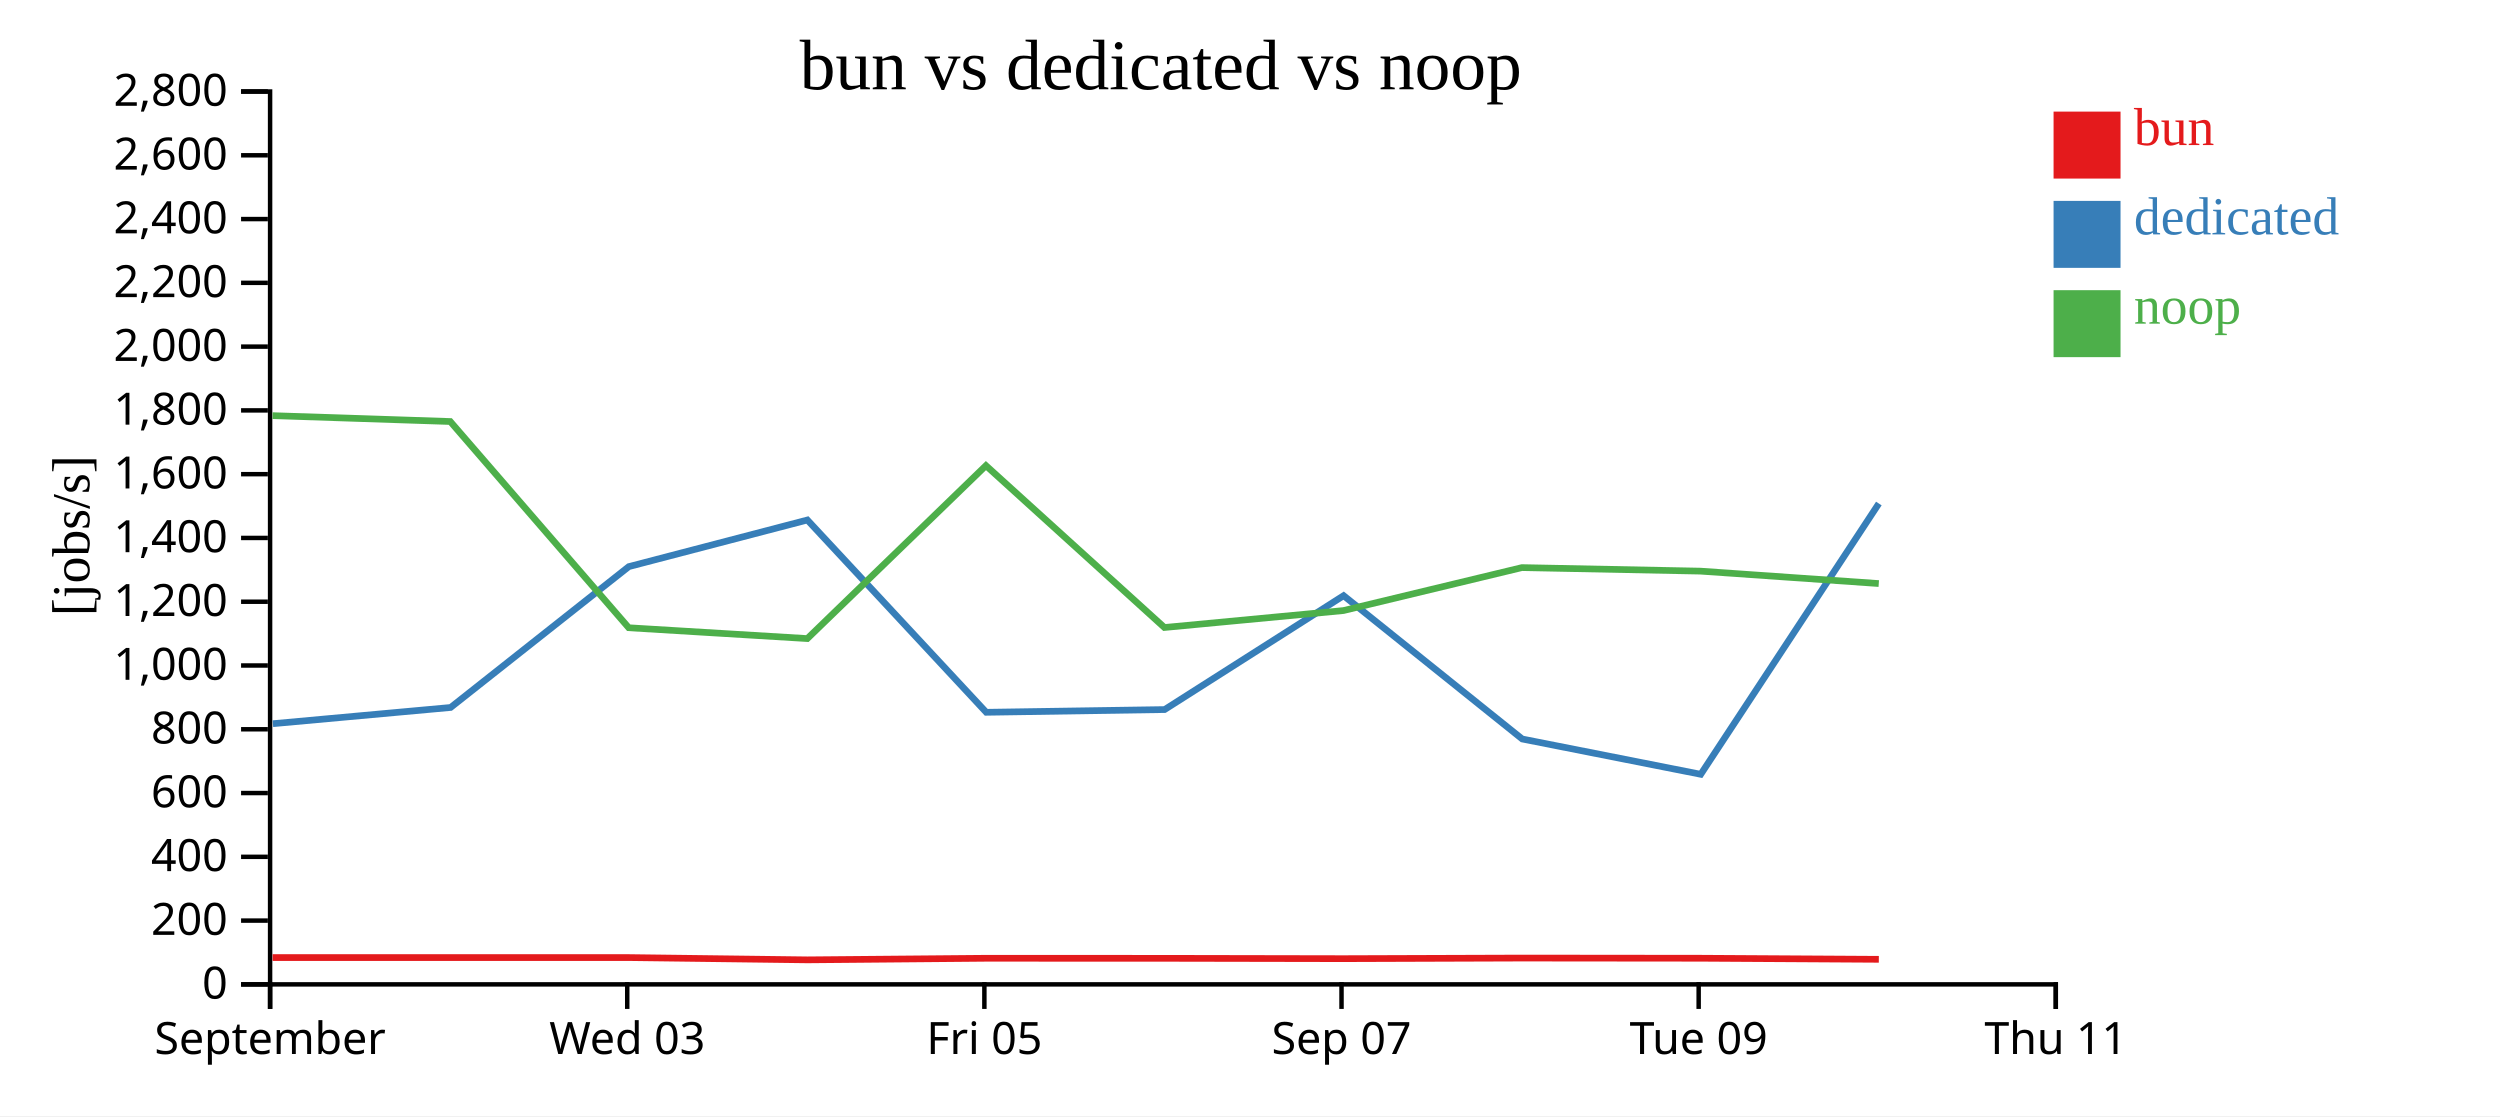
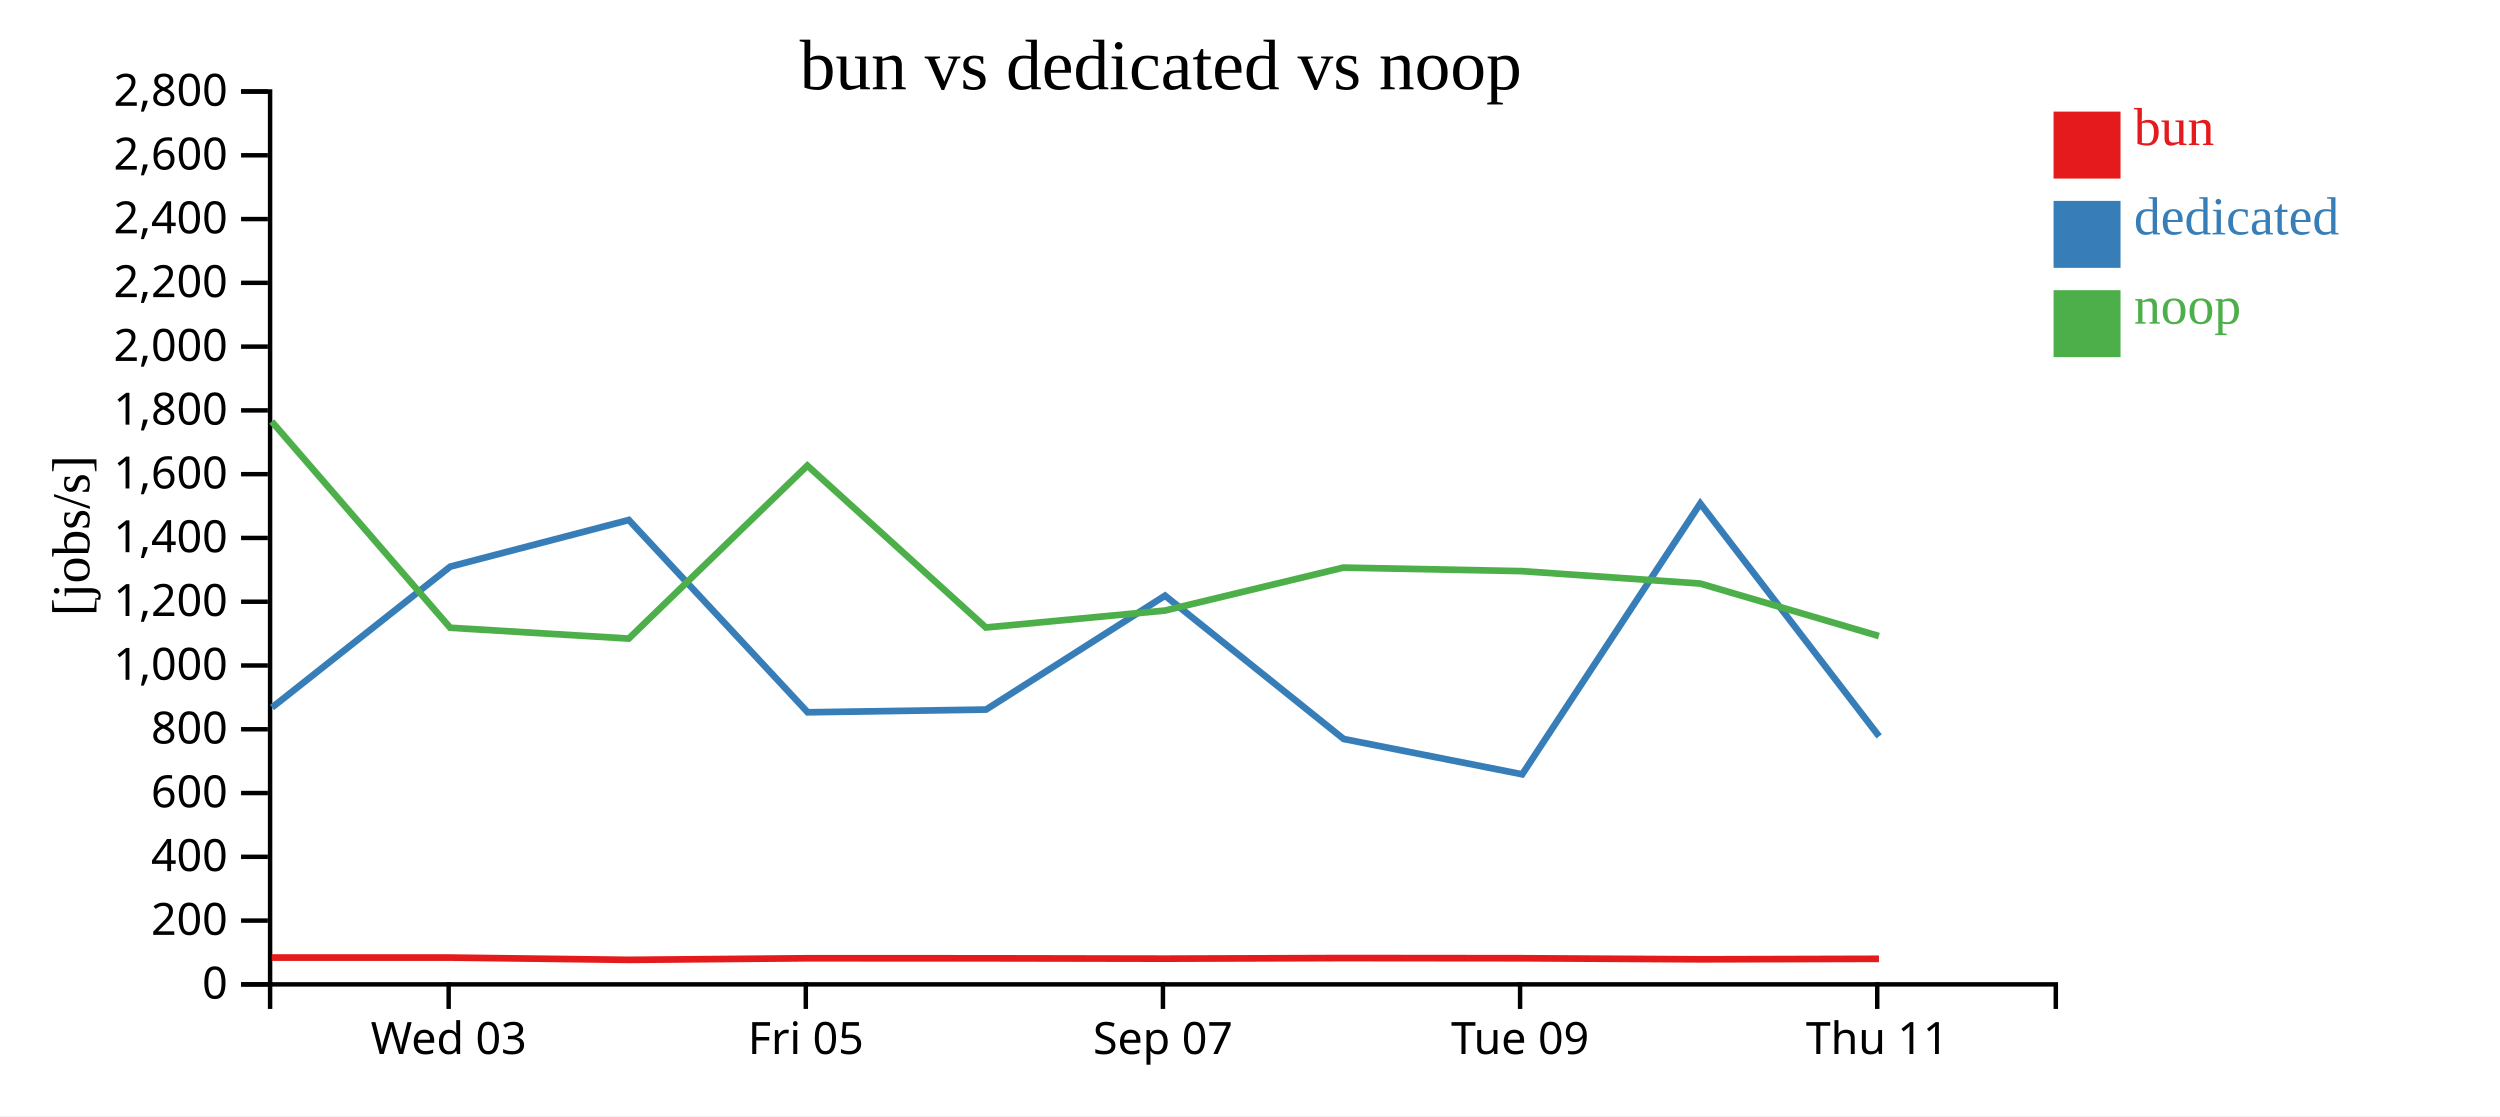
<svg xmlns="http://www.w3.org/2000/svg" width="560" height="250">
  <rect width="100%" height="100%" fill="white" />
  <g transform="translate(60,20)">
    <g transform="translate(0,200)" fill="none" font-size="10" font-family="sans-serif" text-anchor="middle">
      <path class="domain" stroke="currentColor" d="M0.5,6V0.5H400.5V6" />
-       <g class="tick" opacity="1" transform="translate(0.5,0)">
-         <line stroke="currentColor" y2="6" />
-         <text fill="currentColor" y="9" dy="0.71em">September</text>
-       </g>
-       <g class="tick" opacity="1" transform="translate(80.5,0)">
+       <g class="tick" opacity="1" transform="translate(40.5,0)">
        <line stroke="currentColor" y2="6" />
        <text fill="currentColor" y="9" dy="0.71em">Wed 03</text>
      </g>
-       <g class="tick" opacity="1" transform="translate(160.5,0)">
+       <g class="tick" opacity="1" transform="translate(120.5,0)">
        <line stroke="currentColor" y2="6" />
        <text fill="currentColor" y="9" dy="0.71em">Fri 05</text>
      </g>
-       <g class="tick" opacity="1" transform="translate(240.5,0)">
+       <g class="tick" opacity="1" transform="translate(200.5,0)">
        <line stroke="currentColor" y2="6" />
        <text fill="currentColor" y="9" dy="0.71em">Sep 07</text>
      </g>
-       <g class="tick" opacity="1" transform="translate(320.5,0)">
+       <g class="tick" opacity="1" transform="translate(280.5,0)">
        <line stroke="currentColor" y2="6" />
        <text fill="currentColor" y="9" dy="0.71em">Tue 09</text>
      </g>
-       <g class="tick" opacity="1" transform="translate(400.5,0)">
+       <g class="tick" opacity="1" transform="translate(360.5,0)">
        <line stroke="currentColor" y2="6" />
        <text fill="currentColor" y="9" dy="0.71em">Thu 11</text>
      </g>
    </g>
    <g fill="none" font-size="10" font-family="sans-serif" text-anchor="end">
      <path class="domain" stroke="currentColor" d="M-6,200.5H0.5V0.5H-6" />
      <g class="tick" opacity="1" transform="translate(0,200.5)">
        <line stroke="currentColor" x2="-6" />
        <text fill="currentColor" x="-9" dy="0.32em">0</text>
      </g>
      <g class="tick" opacity="1" transform="translate(0,186.2143)">
        <line stroke="currentColor" x2="-6" />
        <text fill="currentColor" x="-9" dy="0.32em">200</text>
      </g>
      <g class="tick" opacity="1" transform="translate(0,171.9286)">
        <line stroke="currentColor" x2="-6" />
        <text fill="currentColor" x="-9" dy="0.32em">400</text>
      </g>
      <g class="tick" opacity="1" transform="translate(0,157.6429)">
        <line stroke="currentColor" x2="-6" />
        <text fill="currentColor" x="-9" dy="0.32em">600</text>
      </g>
      <g class="tick" opacity="1" transform="translate(0,143.3571)">
        <line stroke="currentColor" x2="-6" />
        <text fill="currentColor" x="-9" dy="0.32em">800</text>
      </g>
      <g class="tick" opacity="1" transform="translate(0,129.0714)">
        <line stroke="currentColor" x2="-6" />
        <text fill="currentColor" x="-9" dy="0.32em">1,000</text>
      </g>
      <g class="tick" opacity="1" transform="translate(0,114.7857)">
        <line stroke="currentColor" x2="-6" />
        <text fill="currentColor" x="-9" dy="0.32em">1,200</text>
      </g>
      <g class="tick" opacity="1" transform="translate(0,100.5)">
        <line stroke="currentColor" x2="-6" />
        <text fill="currentColor" x="-9" dy="0.32em">1,400</text>
      </g>
      <g class="tick" opacity="1" transform="translate(0,86.21429)">
        <line stroke="currentColor" x2="-6" />
        <text fill="currentColor" x="-9" dy="0.32em">1,600</text>
      </g>
      <g class="tick" opacity="1" transform="translate(0,71.92857)">
        <line stroke="currentColor" x2="-6" />
        <text fill="currentColor" x="-9" dy="0.32em">1,800</text>
      </g>
      <g class="tick" opacity="1" transform="translate(0,57.64286)">
        <line stroke="currentColor" x2="-6" />
        <text fill="currentColor" x="-9" dy="0.32em">2,000</text>
      </g>
      <g class="tick" opacity="1" transform="translate(0,43.35714)">
        <line stroke="currentColor" x2="-6" />
        <text fill="currentColor" x="-9" dy="0.32em">2,200</text>
      </g>
      <g class="tick" opacity="1" transform="translate(0,29.07143)">
        <line stroke="currentColor" x2="-6" />
        <text fill="currentColor" x="-9" dy="0.32em">2,400</text>
      </g>
      <g class="tick" opacity="1" transform="translate(0,14.78571)">
        <line stroke="currentColor" x2="-6" />
        <text fill="currentColor" x="-9" dy="0.32em">2,600</text>
      </g>
      <g class="tick" opacity="1" transform="translate(0,0.5)">
        <line stroke="currentColor" x2="-6" />
        <text fill="currentColor" x="-9" dy="0.32em">2,800</text>
      </g>
    </g>
    <text text-anchor="middle" style="font-size: 12px" transform="rotate(-90)" y="-40" x="-100">[jobs/s]</text>
    <text text-anchor="middle" style="font-size: 16px" y="0" x="200">bun vs dedicated vs noop</text>
-     <path class="line" fill="none" stroke="#e41a1c" stroke-width="1.5" d="M1.061,194.494L40.873,194.494L80.848,194.496L120.854,195.008L160.86,194.652L200.844,194.665L240.948,194.741L280.922,194.604L320.885,194.645L360.857,194.887" />
-     <path class="line" fill="none" stroke="#377eb8" stroke-width="1.5" d="M1.128,142.108L40.937,138.475L80.858,106.921L120.849,96.477L160.918,139.554L200.88,138.941L240.966,113.428L280.985,145.535L320.969,153.445L360.86,92.789" />
-     <path class="line" fill="none" stroke="#4daf4a" stroke-width="1.5" d="M1.049,73.104L40.861,74.42L80.836,120.616L120.841,123.042L160.847,84.295L200.831,120.56L240.935,116.764L280.909,107.142L320.873,107.933L360.844,110.718" />
+     <path class="line" fill="none" stroke="#e41a1c" stroke-width="1.5" d="M0.873,194.494L40.848,194.496L80.854,195.008L120.86,194.652L160.844,194.665L200.948,194.741L240.922,194.604L280.885,194.645L320.857,194.887L360.886,194.776" />
+     <path class="line" fill="none" stroke="#377eb8" stroke-width="1.5" d="M0.937,138.475L40.858,106.921L80.849,96.477L120.918,139.554L160.88,138.941L200.966,113.428L240.985,145.535L280.969,153.445L320.86,92.789L360.921,144.946" />
+     <path class="line" fill="none" stroke="#4daf4a" stroke-width="1.5" d="M0.861,74.42L40.836,120.616L80.841,123.042L120.847,84.295L160.831,120.56L200.935,116.764L240.909,107.142L280.873,107.933L320.844,110.718L360.873,122.472" />
    <rect class="dot" x="400" y="5" width="15" height="15" style="fill: #e41a1c;" />
    <rect class="dot" x="400" y="25" width="15" height="15" style="fill: #377eb8;" />
    <rect class="dot" x="400" y="45" width="15" height="15" style="fill: #4daf4a;" />
    <text class="label" x="418" y="12.5" style="fill: #e41a1c; alignment-baseline: middle;" text-anchor="left">bun</text>
    <text class="label" x="418" y="32.5" style="fill: #377eb8; alignment-baseline: middle;" text-anchor="left">dedicated</text>
    <text class="label" x="418" y="52.5" style="fill: #4daf4a; alignment-baseline: middle;" text-anchor="left">noop</text>
  </g>
</svg>
